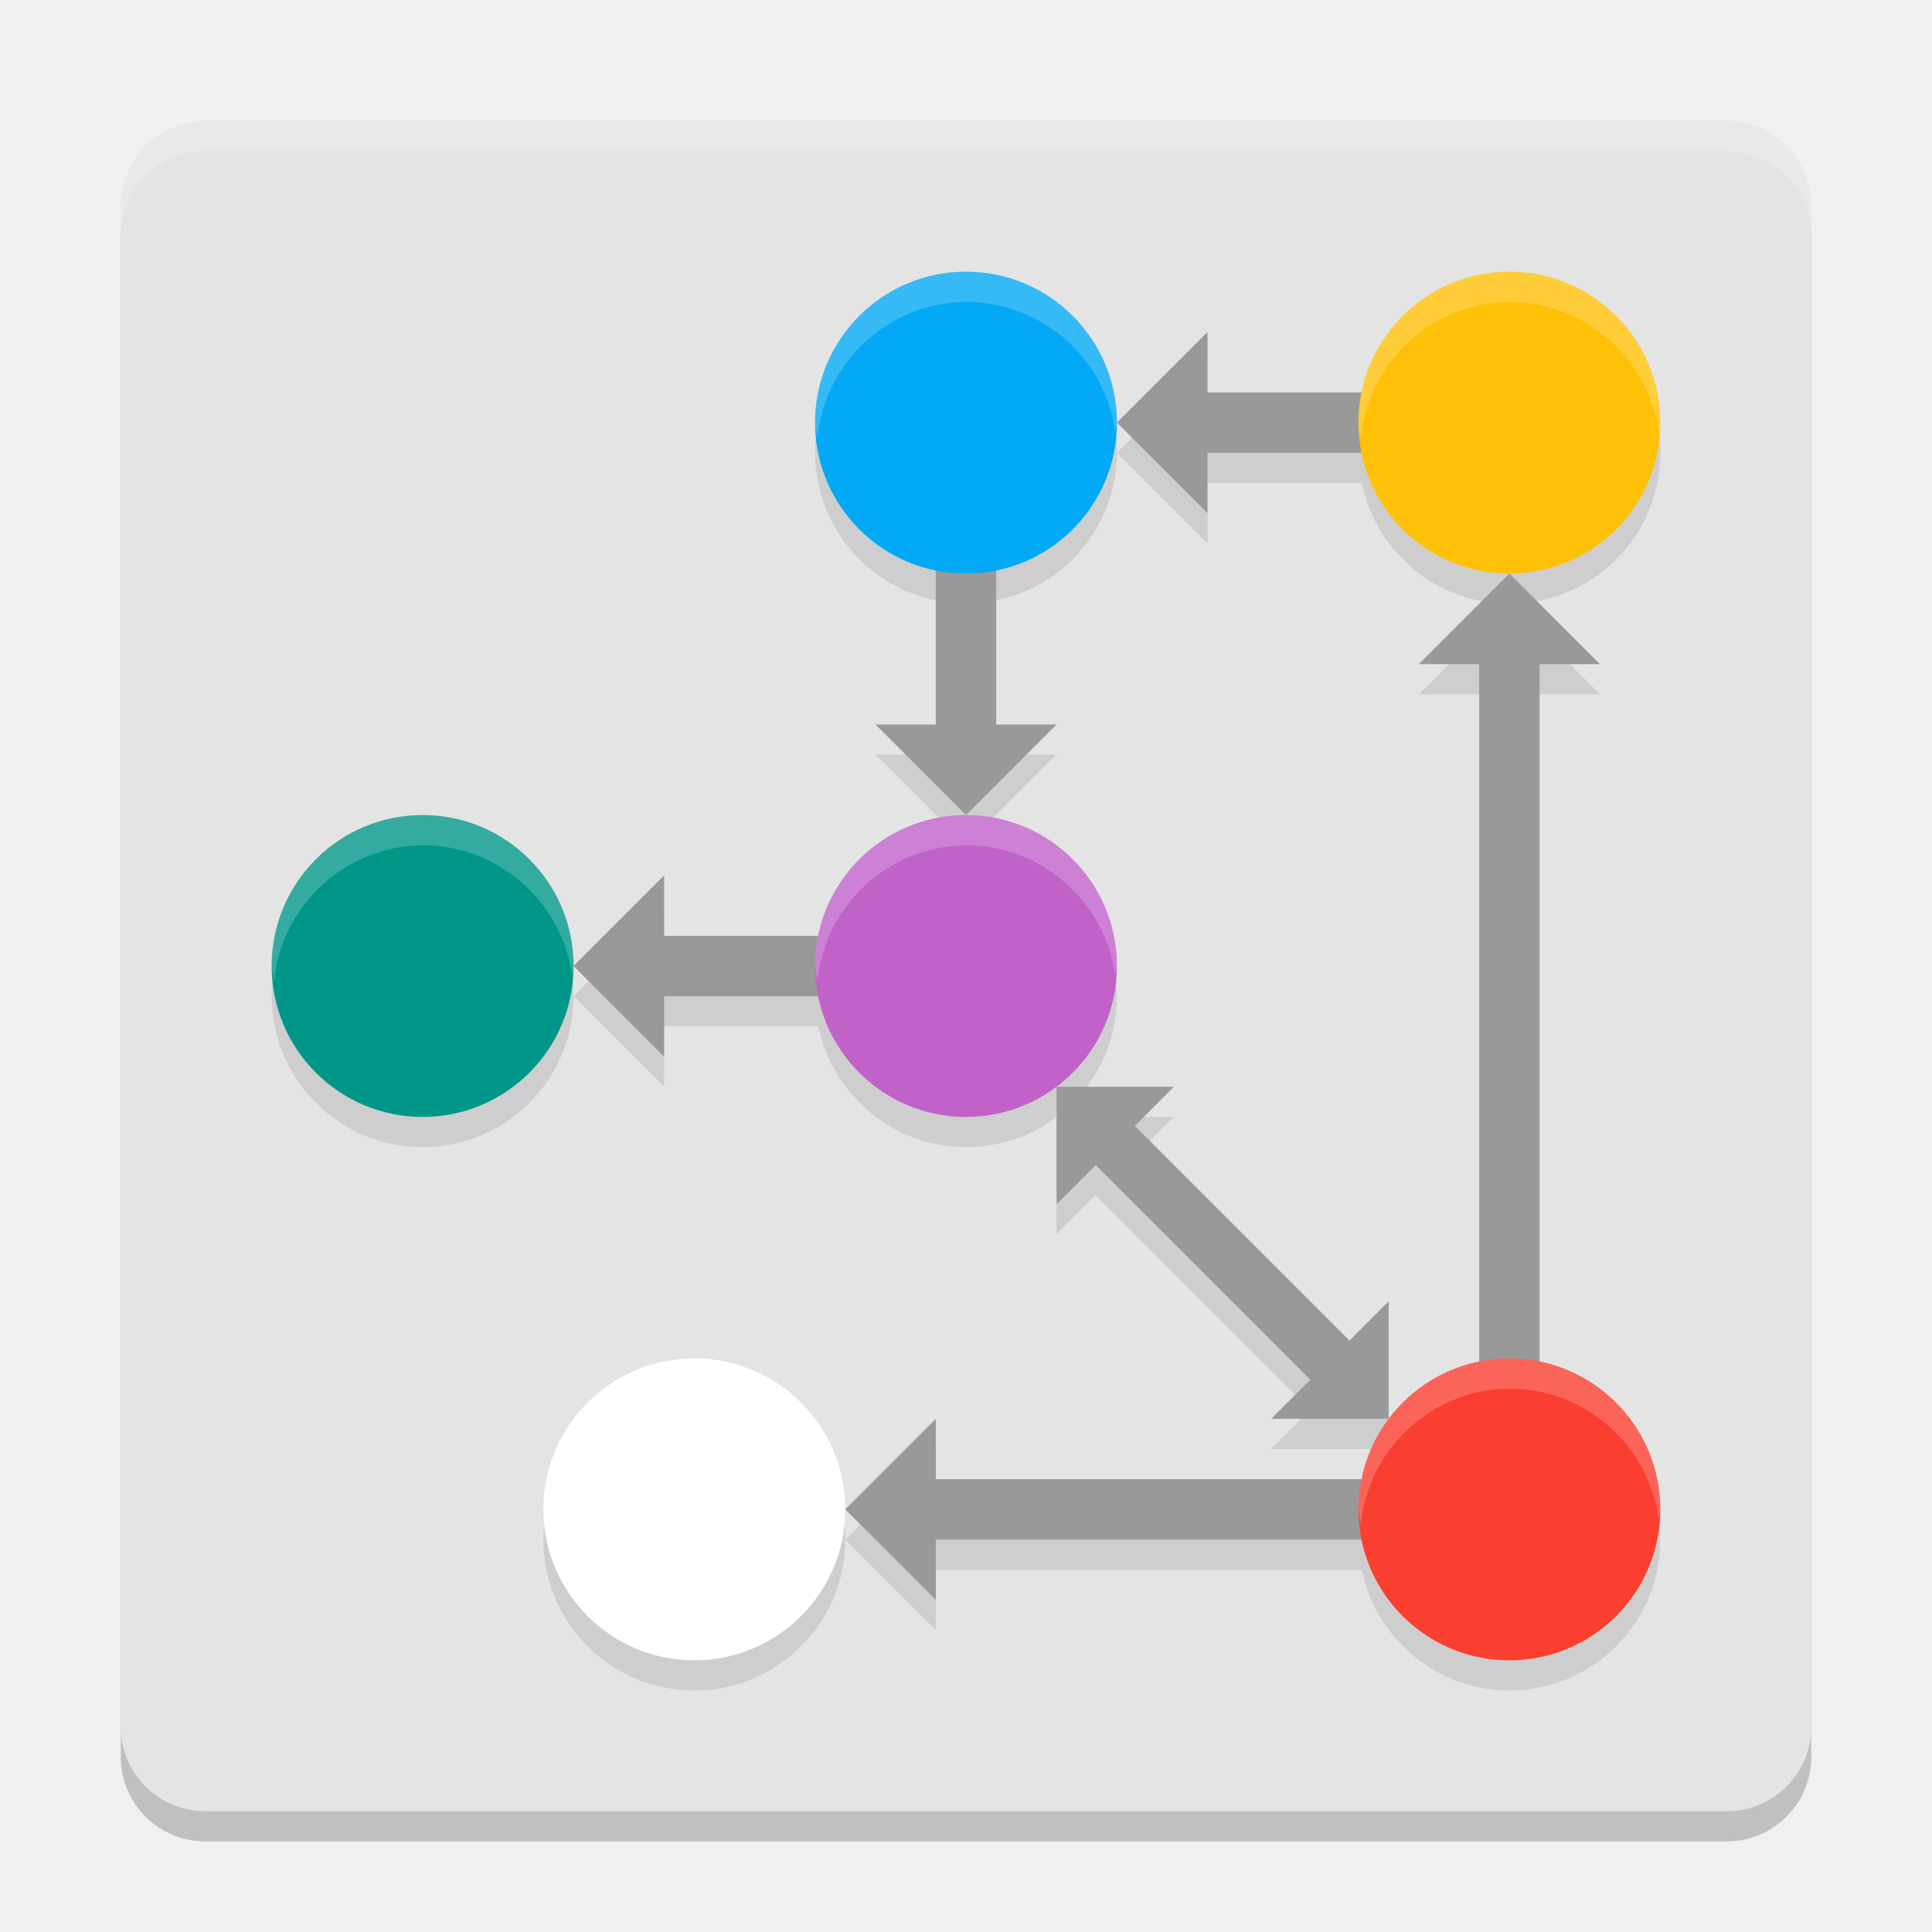
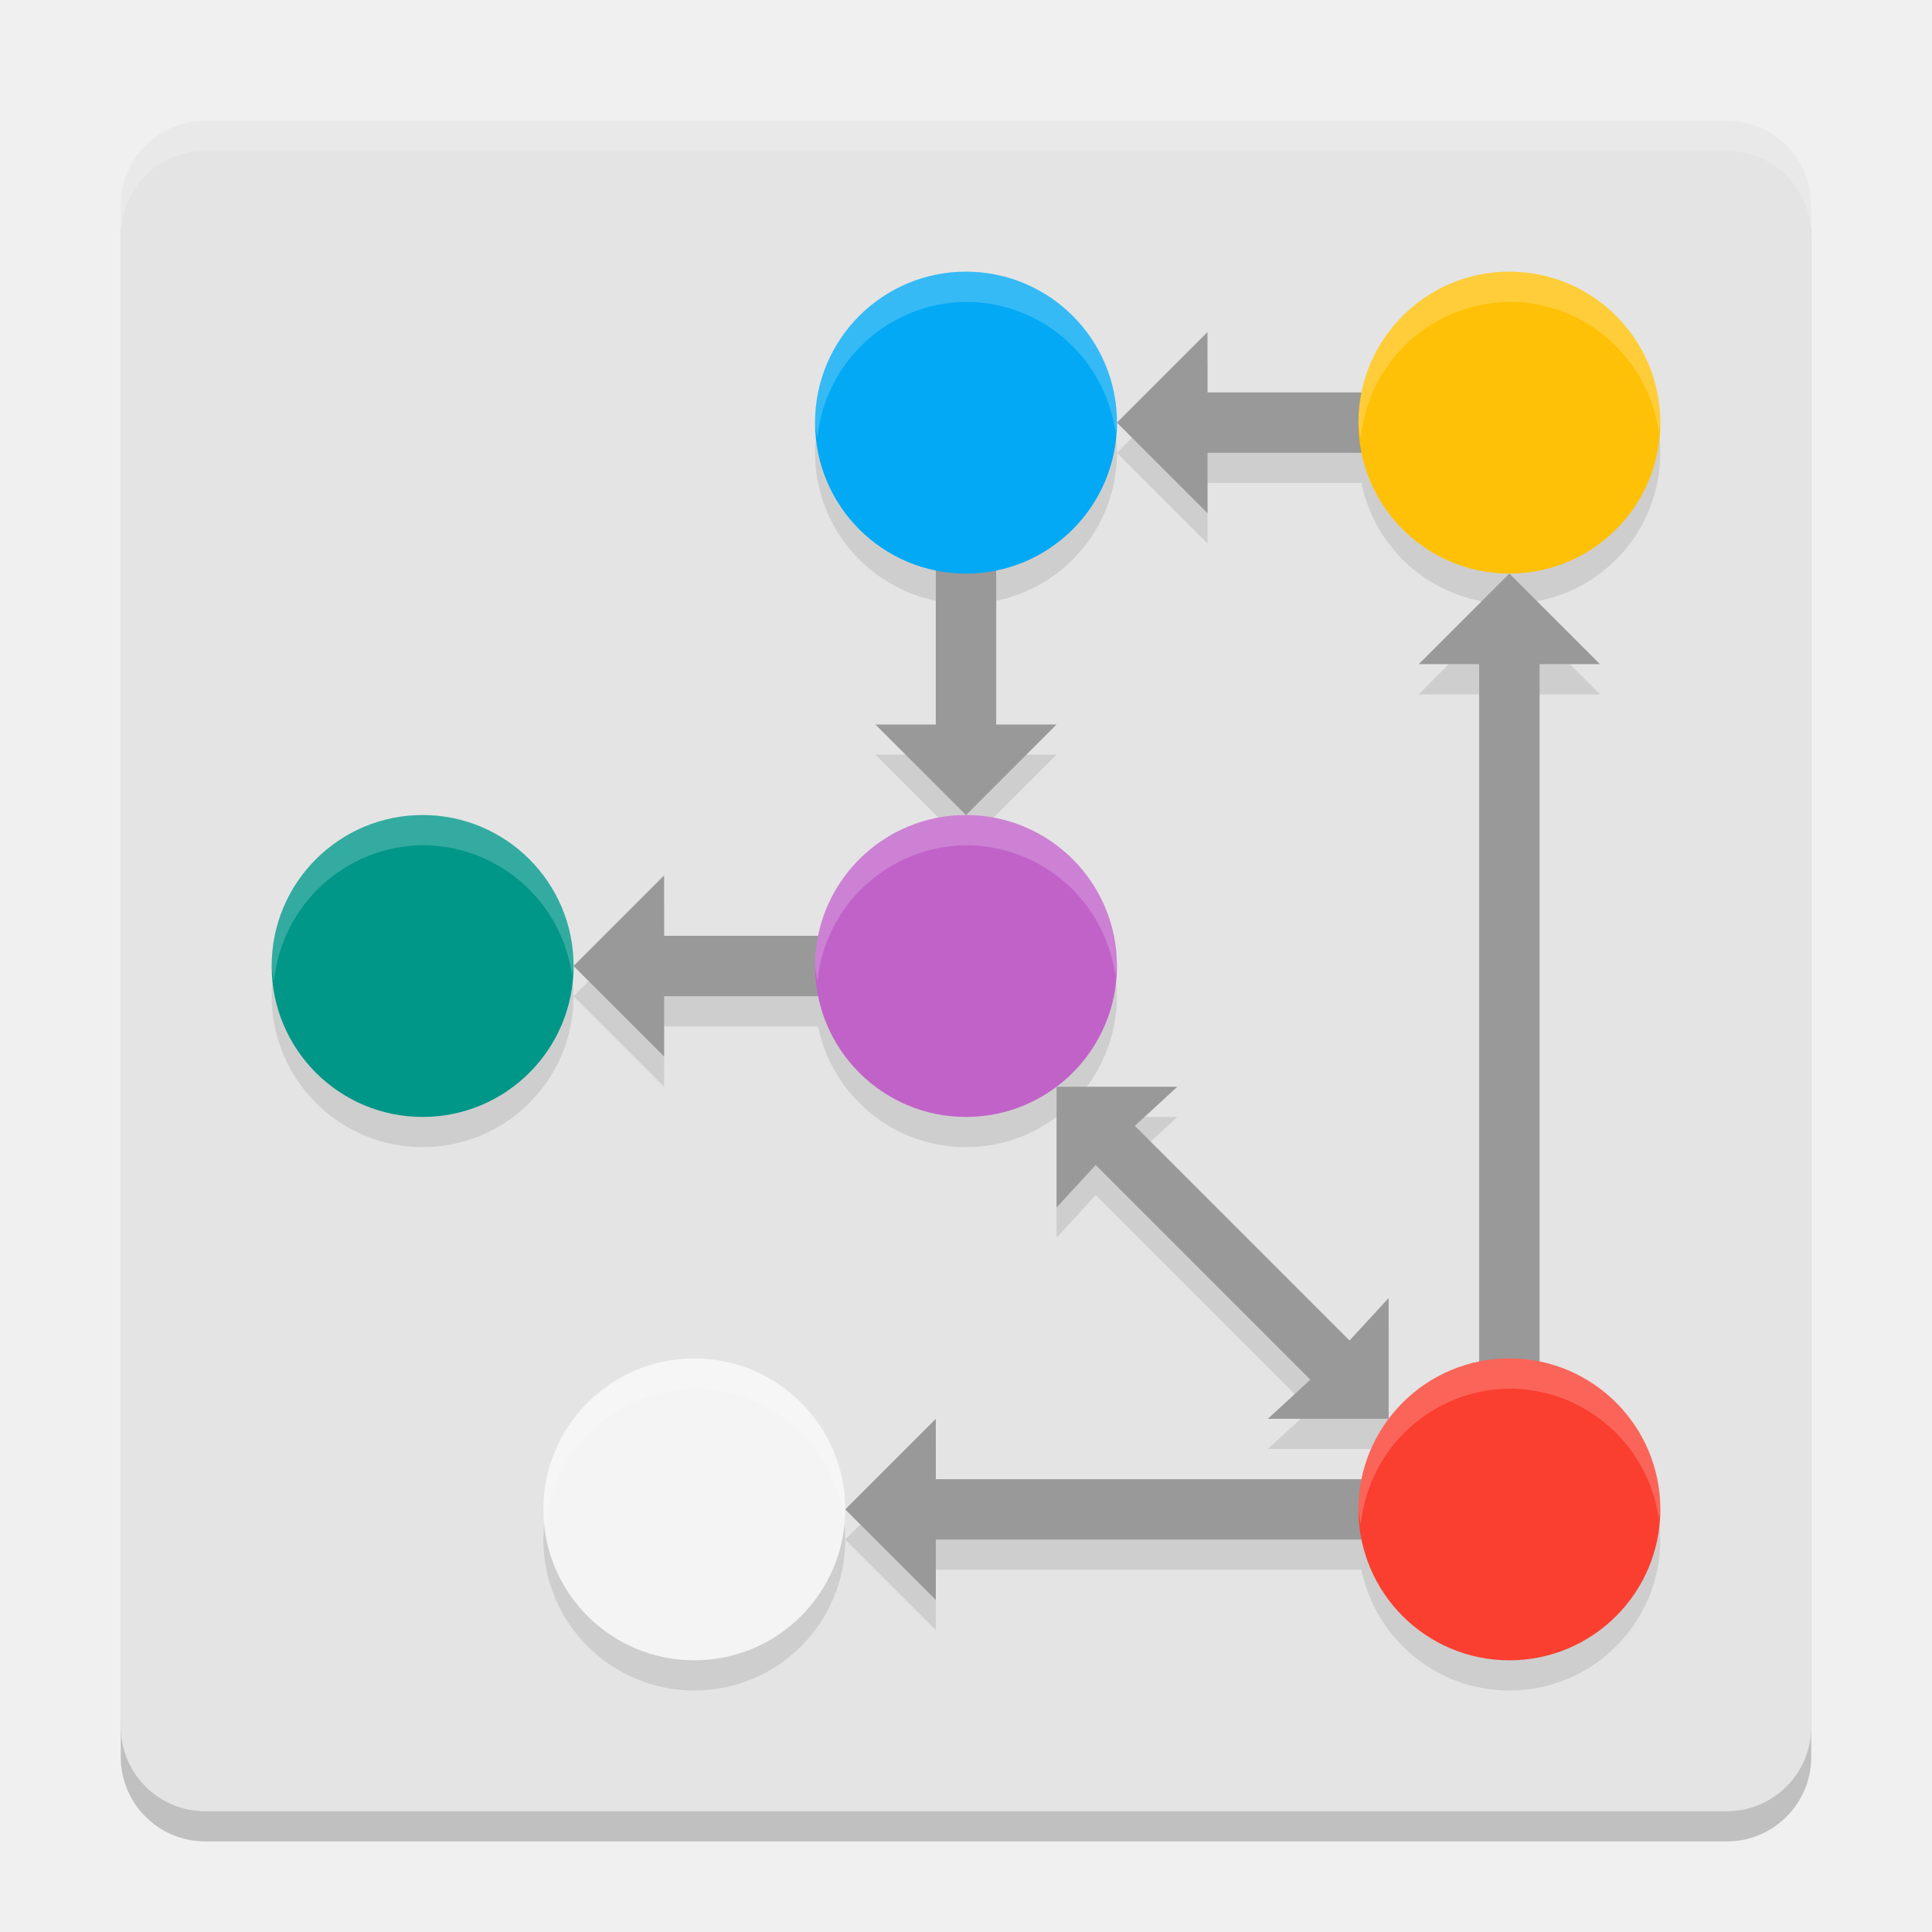
<svg xmlns="http://www.w3.org/2000/svg" width="64" height="64" version="1">
-   <rect x="4" y="5" width="56" height="56" rx="2.8" ry="2.8" style="opacity:.2" />
-   <rect x="4" y="4" width="56" height="56" rx="2.8" ry="2.8" style="fill:#e4e4e4" />
-   <path d="m32 10a5 5 0 0 0-5 5 5 5 0 0 0 4 4.887v5.113h-2l3 3 3-3h-2v-5.113a5 5 0 0 0 4-4.887 5 5 0 0 0-5-5zm5 5 3 3v-2h5.113a5 5 0 0 0 4.887 4 5 5 0 0 0 5-5 5 5 0 0 0-5-5 5 5 0 0 0-4.887 4h-5.113v-2zm13 5-3 3h2v23.113a5 5 0 0 0-3.887 3.887h-14.113v-2l-3 3 3 3v-2h14.113a5 5 0 0 0 4.887 4 5 5 0 0 0 5-5 5 5 0 0 0-4-4.898v-23.102h2zm-22 31a5 5 0 0 0-5-5 5 5 0 0 0-5 5 5 5 0 0 0 5 5 5 5 0 0 0 5-5zm4-23a5 5 0 0 0-4.887 4h-5.113v-2l-3 3 3 3v-2h5.113a5 5 0 0 0 4.887 4 5 5 0 0 0 5-5 5 5 0 0 0-5-5zm-13 5a5 5 0 0 0-5-5 5 5 0 0 0-5 5 5 5 0 0 0 5 5 5 5 0 0 0 5-5zm16 4v3.889l1.297-1.297 7.111 7.111-1.297 1.297h3.889v-3.889l-1.297 1.297-7.111-7.111 1.297-1.297z" style="font-variation-settings:normal;opacity:.1;stop-color:#000000" />
-   <path d="m50 19 3 3-2 1e-6 -1e-6 24h-2l-1e-6 -24h-2z" style="fill:#999999;stop-color:#000000" />
-   <path d="m19 32 3-3 1e-6 2 6 1e-6v2l-6 1e-6v2z" style="fill:#999999;stop-color:#000000" />
-   <circle cx="32" cy="32" r="5" style="fill:#c162c9;stop-color:#000000" />
-   <circle cx="14" cy="32" r="5" style="fill:#009688;stop-color:#000000" />
-   <path d="m32 27-3-3 2-1e-6 1e-6 -6h2l1e-6 6h2z" style="fill:#999999;stop-color:#000000" />
-   <circle cx="32" cy="14" r="5" style="fill:#03a9f4;stop-color:#000000" />
-   <path d="m37 14 3-3 1e-6 2 6 1e-6v2l-6 1e-6v2z" style="fill:#999999;stop-color:#000000" />
-   <circle cx="50" cy="14" r="5" style="fill:#ffc107;stop-color:#000000" />
-   <path d="m28 50 3-3v2h15v2h-15v2z" style="fill:#999999;stop-color:#000000" />
-   <circle cx="23" cy="50" r="5" style="fill:#ffffff;stop-color:#000000" />
-   <path d="m35 36v3.889l1.296-1.296 7.111 7.111-1.296 1.296h3.889v-3.889l-1.296 1.296-7.111-7.111 1.296-1.296z" style="fill:#999999;stop-color:#000000" />
-   <circle cx="50" cy="50" r="5" style="fill:#fa3e30;stop-color:#000000" />
-   <path d="M 6.801 4 C 5.25 4 4 5.25 4 6.801 L 4 7.801 C 4 6.25 5.25 5 6.801 5 L 57.199 5 C 58.75 5 60 6.25 60 7.801 L 60 6.801 C 60 5.25 58.75 4 57.199 4 L 6.801 4 z" style="fill:#ffffff;opacity:.2" />
-   <path d="m32 9a5 5 0 0 0-5 5 5 5 0 0 0 0.078 0.5 5 5 0 0 1 4.922-4.5 5 5 0 0 1 4.949 4.326 5 5 0 0 0 0.051-0.326 5 5 0 0 0-5-5zm18 0a5 5 0 0 0-5 5 5 5 0 0 0 0.078 0.5 5 5 0 0 1 4.922-4.5 5 5 0 0 1 4.949 4.326 5 5 0 0 0 0.051-0.326 5 5 0 0 0-5-5zm-36 18a5 5 0 0 0-5 5 5 5 0 0 0 0.078 0.5 5 5 0 0 1 4.922-4.5 5 5 0 0 1 4.949 4.326 5 5 0 0 0 0.051-0.326 5 5 0 0 0-5-5zm18 0a5 5 0 0 0-5 5 5 5 0 0 0 0.078 0.5 5 5 0 0 1 4.922-4.5 5 5 0 0 1 4.949 4.326 5 5 0 0 0 0.051-0.326 5 5 0 0 0-5-5zm-9 18a5 5 0 0 0-5 5 5 5 0 0 0 0.078 0.5 5 5 0 0 1 4.922-4.5 5 5 0 0 1 4.949 4.326 5 5 0 0 0 0.051-0.326 5 5 0 0 0-5-5zm27 0a5 5 0 0 0-5 5 5 5 0 0 0 0.078 0.5 5 5 0 0 1 4.922-4.5 5 5 0 0 1 4.949 4.326 5 5 0 0 0 0.051-0.326 5 5 0 0 0-5-5z" style="fill:#ffffff;opacity:.2;stop-color:#000000" />
+   <rect style="opacity:0.2" width="56" height="56" x="4" y="5" rx="2.8" ry="2.8" />
+   <rect style="fill:#e4e4e4" width="56" height="56" x="4" y="4" rx="2.8" ry="2.8" />
+   <g style="opacity:0.1">
+     <path d="M 35,37 V 41 L 36.296,39.593 43.407,46.704 42,48 H 46 V 44 L 44.704,45.407 37.593,38.296 39,37 Z M 28,51 31,48 V 50 H 46 V 52 H 31 V 54 Z M 37,15 40,12 V 14 H 46 V 16 H 40 V 18 Z M 32,28 29,25 H 31 V 19 H 33 V 25 H 35 Z M 19,33 22,30 V 32 H 28 V 34 H 22 V 36 Z M 50,20 53,23 H 51 V 47 H 49 V 23 H 47 Z" />
+     <path d="M 32,10 A 5,5 0 0 0 27,15 5,5 0 0 0 32,20 5,5 0 0 0 37,15 5,5 0 0 0 32,10 Z M 50,10 A 5,5 0 0 0 45,15 5,5 0 0 0 50,20 5,5 0 0 0 55,15 5,5 0 0 0 50,10 Z M 14,28 A 5,5 0 0 0 9,33 5,5 0 0 0 14,38 5,5 0 0 0 19,33 5,5 0 0 0 14,28 Z M 32,28 A 5,5 0 0 0 27,33 5,5 0 0 0 32,38 5,5 0 0 0 37,33 5,5 0 0 0 32,28 Z M 23,46 A 5,5 0 0 0 18,51 5,5 0 0 0 23,56 5,5 0 0 0 28,51 5,5 0 0 0 23,46 Z M 50,46 A 5,5 0 0 0 45,51 5,5 0 0 0 50,56 5,5 0 0 0 55,51 5,5 0 0 0 50,46 Z" />
+   </g>
+   <path style="fill:#999999" d="M 35,36 V 40 L 36.296,38.593 43.407,45.704 42,47 H 46 V 43 L 44.704,44.407 37.593,37.296 39,36 Z M 28,50 31,47 V 49 H 46 V 51 H 31 V 53 Z M 37,14 40,11 V 13 H 46 V 15 H 40 V 17 Z M 32,27 29,24 H 31 V 18 H 33 V 24 H 35 Z M 19,32 22,29 V 31 H 28 V 33 H 22 V 35 Z M 50,19 53,22 H 51 V 46 H 49 V 22 H 47 Z" />
+   <circle style="fill:#c162c9" cx="32" cy="32" r="5" />
+   <circle style="fill:#009688" cx="14" cy="32" r="5" />
+   <circle style="fill:#03a9f4" cx="32" cy="14" r="5" />
+   <circle style="fill:#ffc107" cx="50" cy="14" r="5" />
+   <circle style="fill:#f4f4f4" cx="23" cy="50" r="5" />
+   <circle style="fill:#fa3e30" cx="50" cy="50" r="5" />
+   <path style="fill:#ffffff;opacity:0.2" d="M 32 9 A 5 5 0 0 0 27 14 A 5 5 0 0 0 27.078 14.5 A 5 5 0 0 1 32 10 A 5 5 0 0 1 36.949 14.326 A 5 5 0 0 0 37 14 A 5 5 0 0 0 32 9 z M 50 9 A 5 5 0 0 0 45 14 A 5 5 0 0 0 45.078 14.5 A 5 5 0 0 1 50 10 A 5 5 0 0 1 54.949 14.326 A 5 5 0 0 0 55 14 A 5 5 0 0 0 50 9 z M 14 27 A 5 5 0 0 0 9 32 A 5 5 0 0 0 9.078 32.5 A 5 5 0 0 1 14 28 A 5 5 0 0 1 18.949 32.326 A 5 5 0 0 0 19 32 A 5 5 0 0 0 14 27 z M 32 27 A 5 5 0 0 0 27 32 A 5 5 0 0 0 27.078 32.5 A 5 5 0 0 1 32 28 A 5 5 0 0 1 36.949 32.326 A 5 5 0 0 0 37 32 A 5 5 0 0 0 32 27 z M 23 45 A 5 5 0 0 0 18 50 A 5 5 0 0 0 18.078 50.5 A 5 5 0 0 1 23 46 A 5 5 0 0 1 27.949 50.326 A 5 5 0 0 0 28 50 A 5 5 0 0 0 23 45 z M 50 45 A 5 5 0 0 0 45 50 A 5 5 0 0 0 45.078 50.5 A 5 5 0 0 1 50 46 A 5 5 0 0 1 54.949 50.326 A 5 5 0 0 0 55 50 A 5 5 0 0 0 50 45 z" />
+   <path style="fill:#ffffff;opacity:0.2" d="M 6.801 4 C 5.25 4 4 5.25 4 6.801 L 4 7.801 C 4 6.25 5.25 5 6.801 5 L 57.199 5 C 58.75 5 60 6.25 60 7.801 L 60 6.801 C 60 5.25 58.75 4 57.199 4 L 6.801 4 z" />
</svg>
